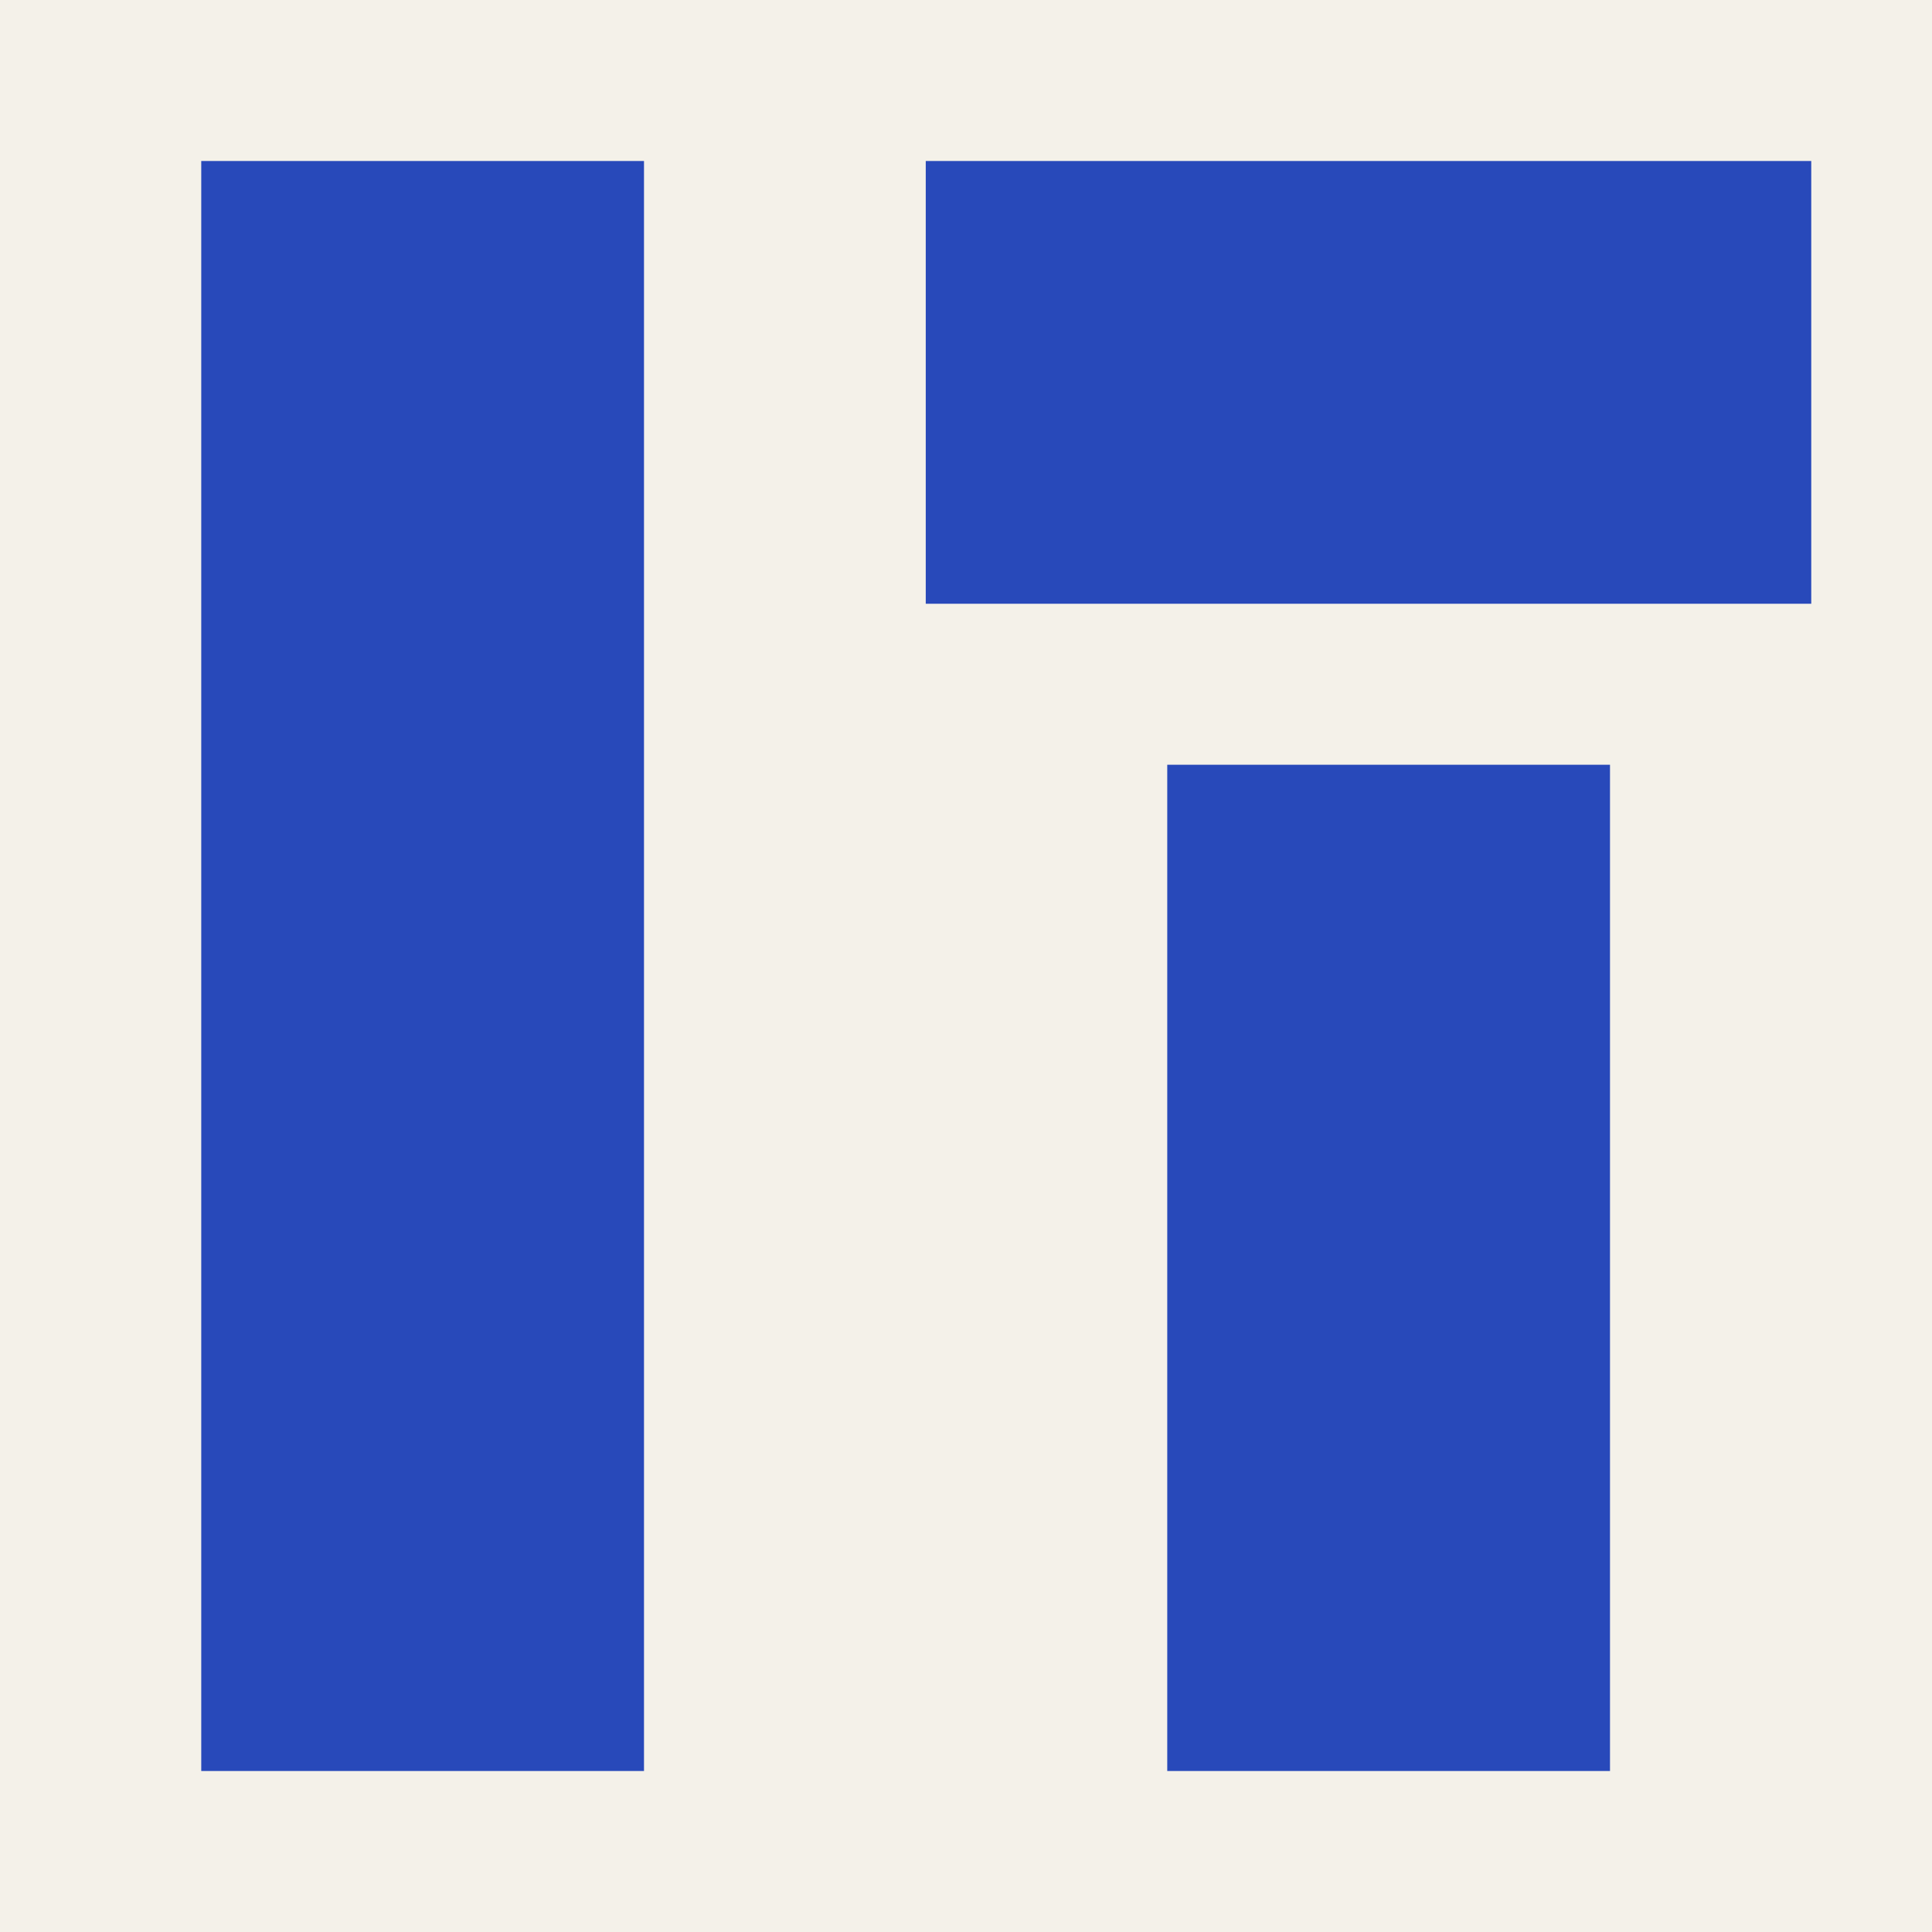
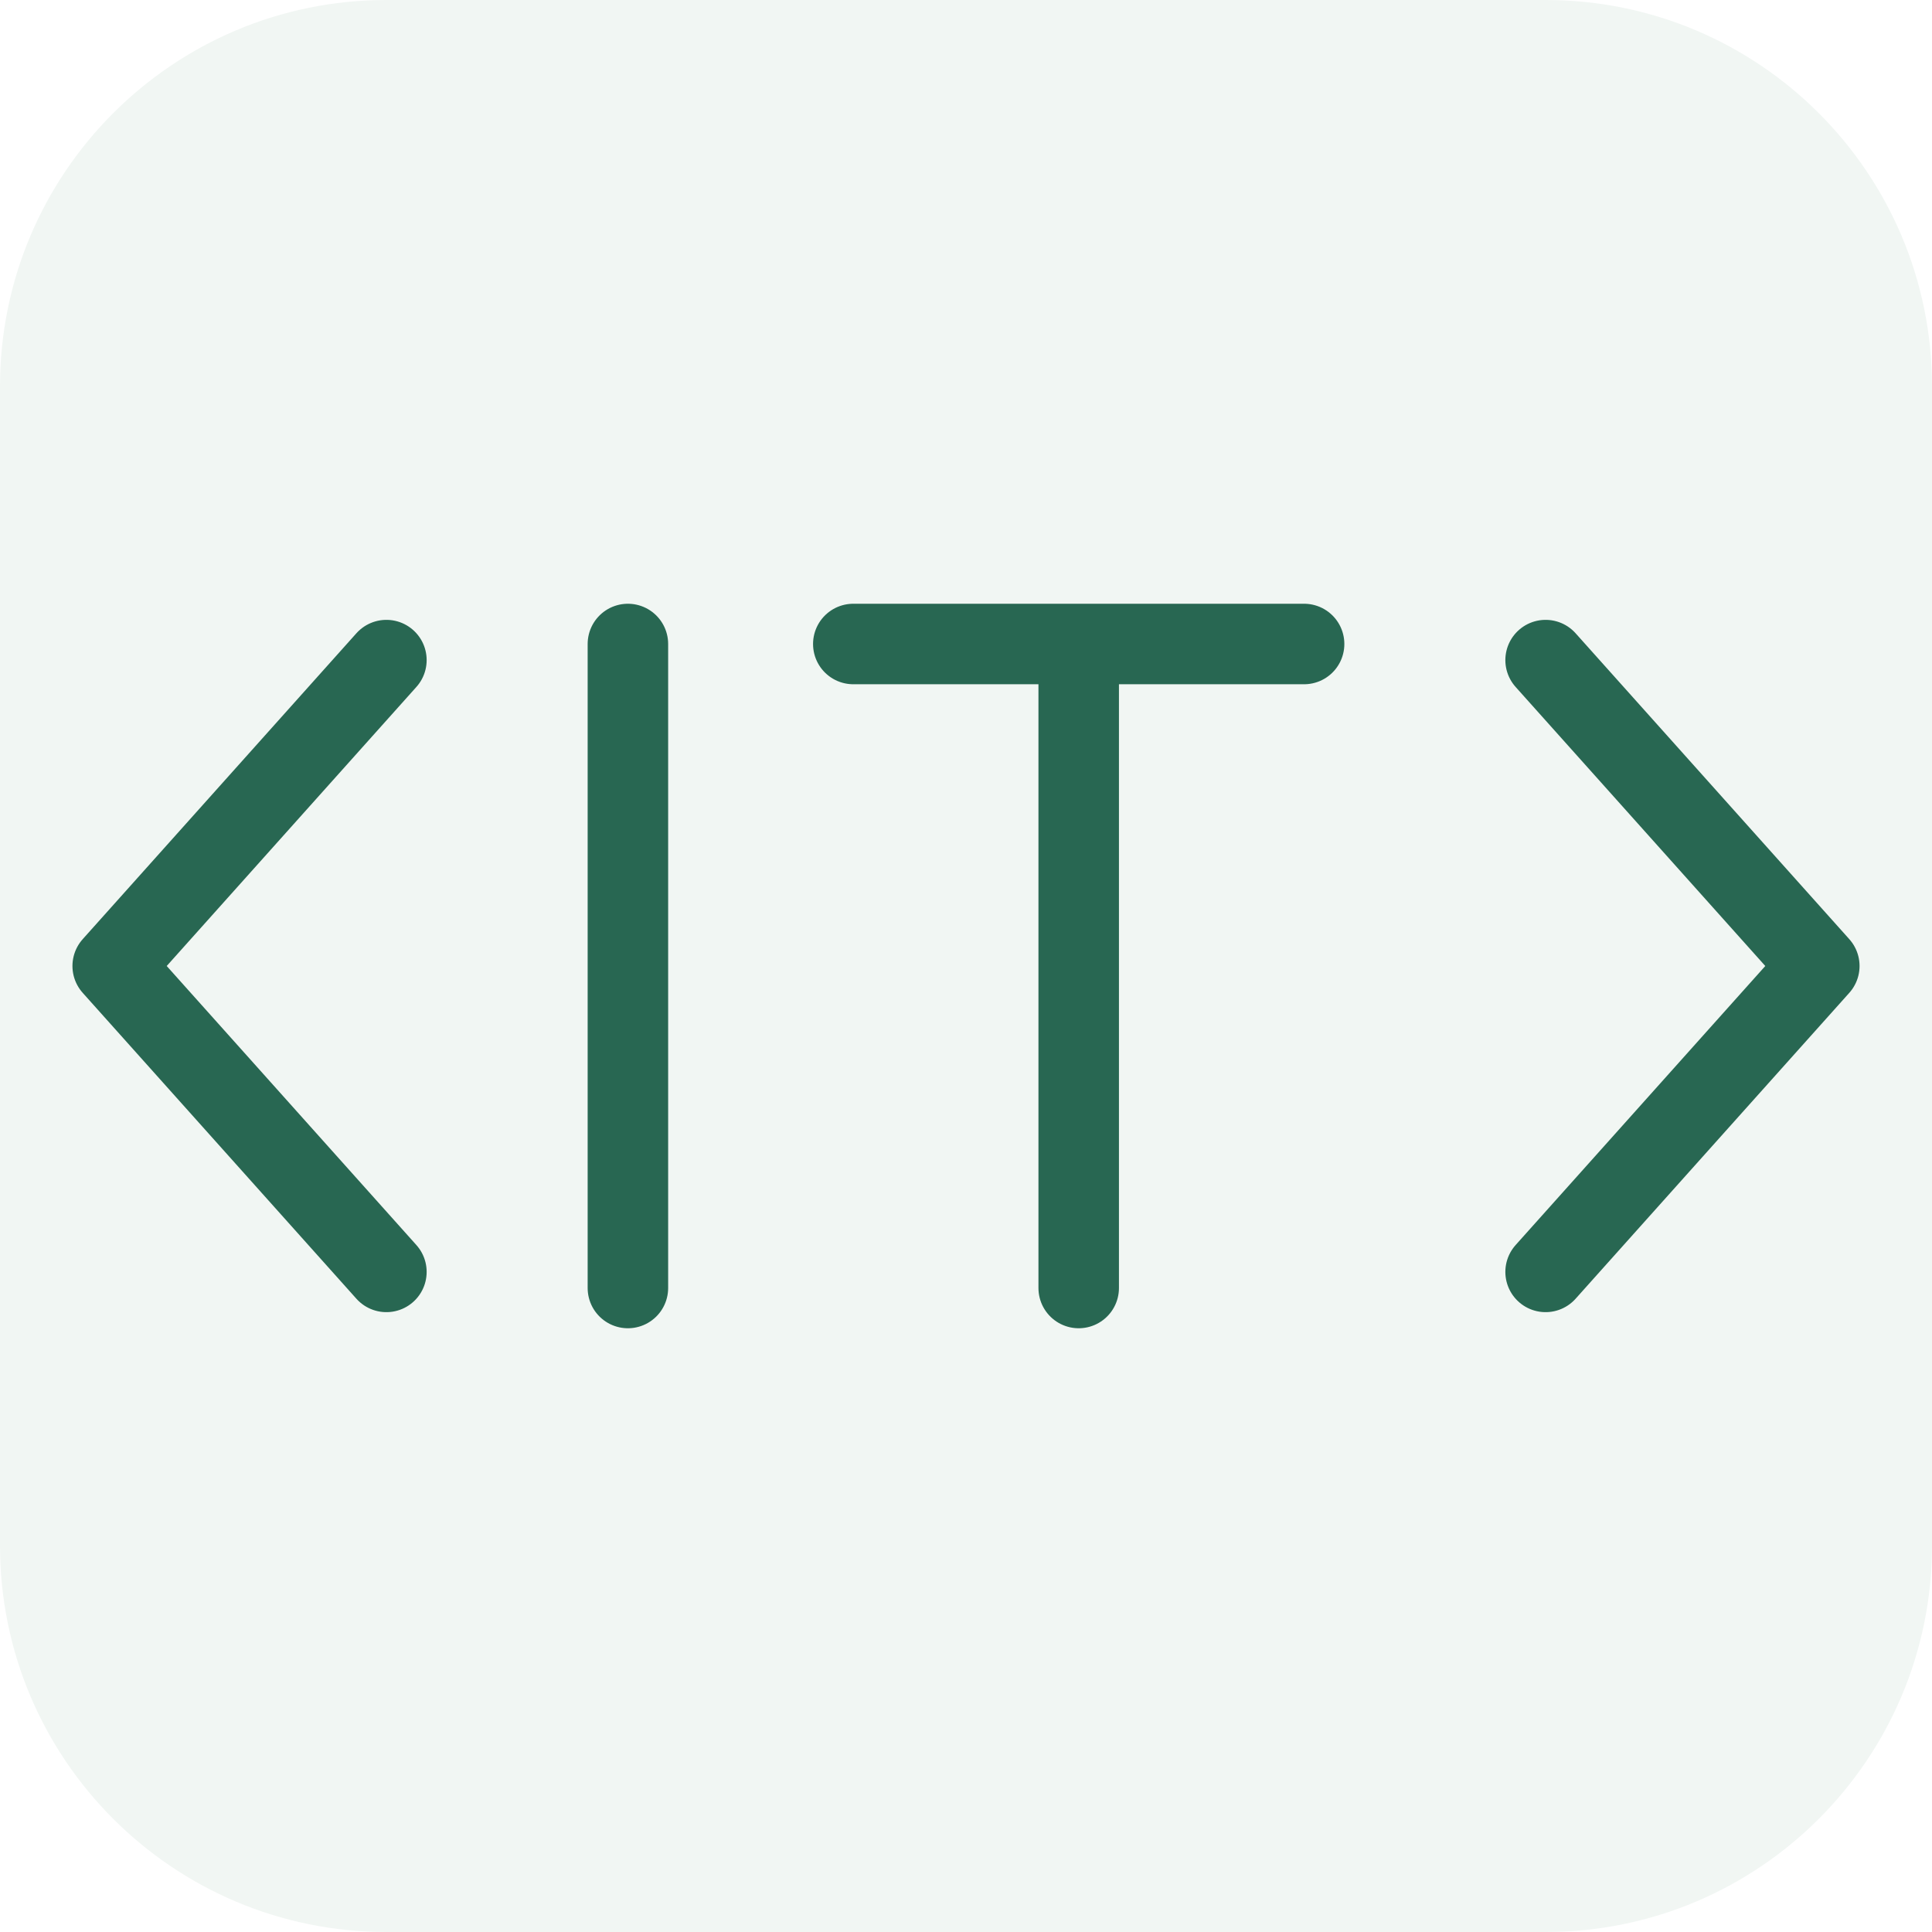
- <svg xmlns="http://www.w3.org/2000/svg" viewBox="0 0 48 48">
-   <rect width="48" height="48" fill="#f4f1e9" />
-   <path fill="#2849ba" d="M5 4h11v40H5zm18 0h22v11H23zm6 15h11v25H29z" />
+ <svg xmlns="http://www.w3.org/2000/svg" viewBox="0 0 120 120">
+   <rect width="120" height="120" rx="24" fill="#f1f6f3" />
+   <path d="m24 41-17 19 17 19M96 41l17 19-17 19M39 40v40M53 40h28M67 40v40" fill="none" stroke="#286752" stroke-width="5" stroke-linecap="round" stroke-linejoin="round" />
</svg>
